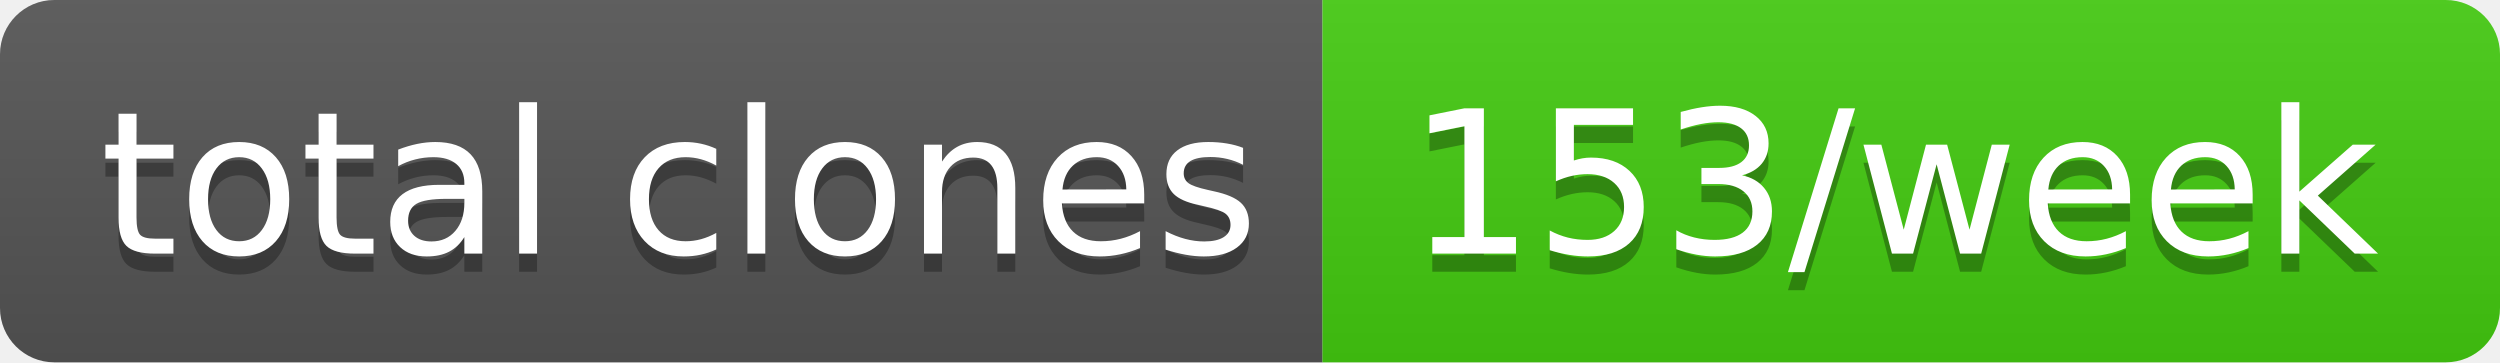
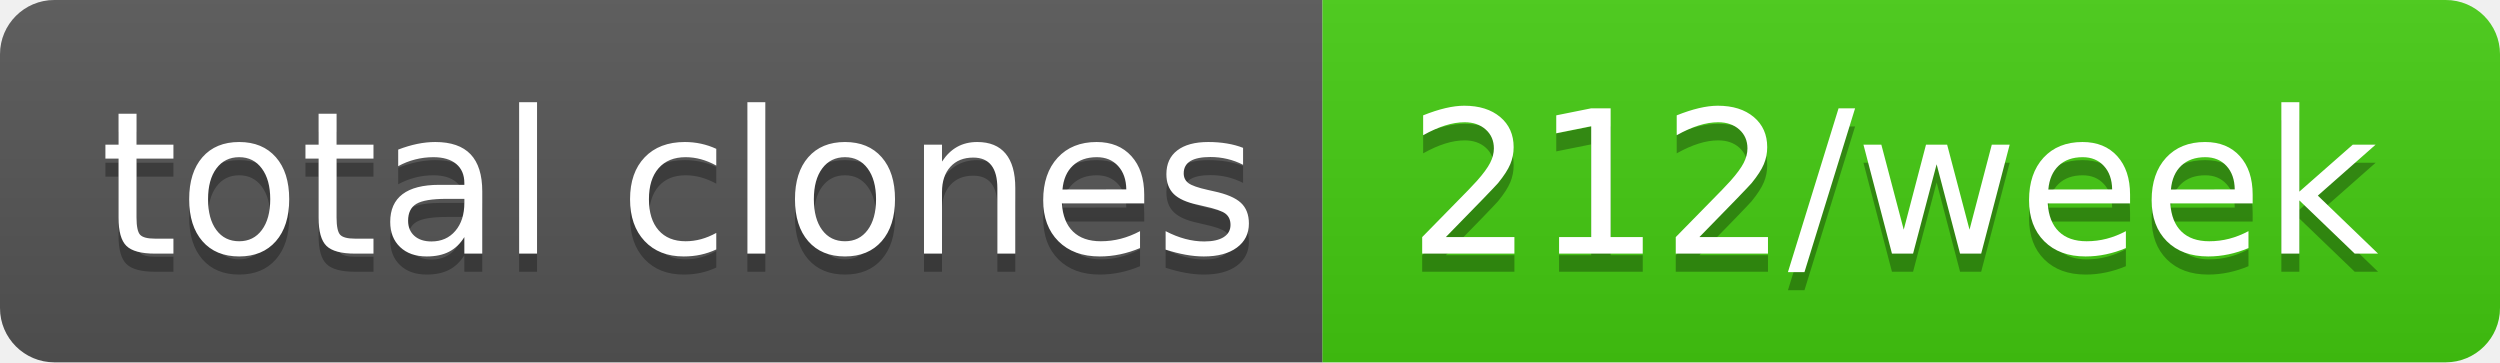
- <svg xmlns="http://www.w3.org/2000/svg" width="138" height="20" role="img" aria-label="total clones: 153/week">
+ <svg xmlns="http://www.w3.org/2000/svg" width="138" height="20" role="img" aria-label="total clones: 212/week">
  <linearGradient id="s" x2="0" y2="100%">
    <stop offset="0" stop-color="#bbb" stop-opacity=".1" />
    <stop offset="1" stop-opacity=".1" />
  </linearGradient>
  <clipPath id="r">
    <rect width="138" height="20" rx="3" fill="#fff" />
  </clipPath>
  <g clip-path="url(#r)">
    <rect width="73" height="20" fill="#555" />
    <rect x="73" width="65" height="20" fill="#4c1" />
    <rect width="138" height="20" fill="url(#s)" />
  </g>
  <g fill="#fff" text-anchor="middle" font-family="Verdana,Geneva,DejaVu Sans,sans-serif" text-rendering="geometricPrecision" font-size="110">
    <text aria-hidden="true" x="375" y="150" fill="#010101" fill-opacity=".3" transform="scale(.1)" textLength="630">total clones</text>
    <text x="375" y="140" transform="scale(.1)" fill="#fff" textLength="630">total clones</text>
-     <text aria-hidden="true" x="1045" y="150" fill="#010101" fill-opacity=".3" transform="scale(.1)" textLength="550">153/week</text>
-     <text x="1045" y="140" transform="scale(.1)" fill="#fff" textLength="550">153/week</text>
+     <text aria-hidden="true" x="1045" y="150" fill="#010101" fill-opacity=".3" transform="scale(.1)" textLength="550">212/week</text>
+     <text x="1045" y="140" transform="scale(.1)" fill="#fff" textLength="550">212/week</text>
  </g>
</svg>
